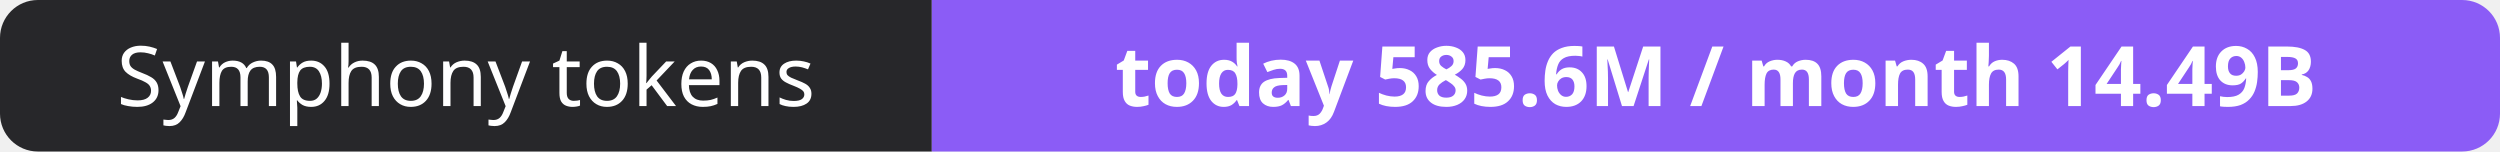
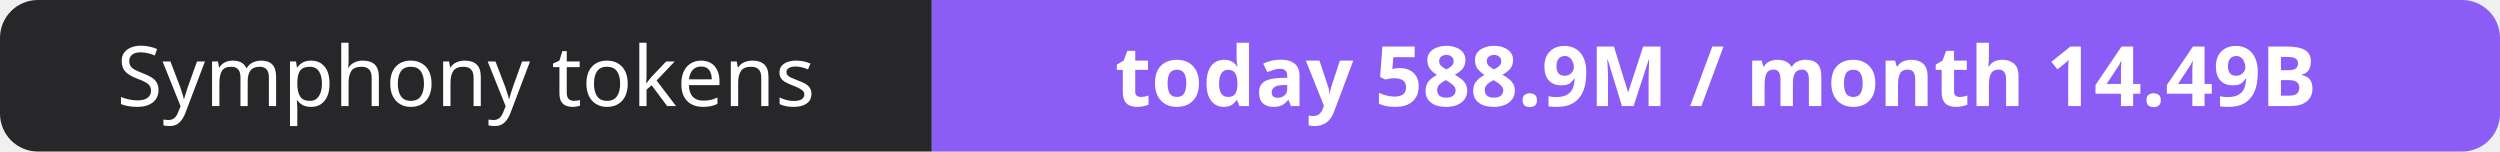
- <svg xmlns="http://www.w3.org/2000/svg" width="330" height="20" role="img" aria-label="Symphony tokens: today 585.6M / month 14.49B">
+ <svg xmlns="http://www.w3.org/2000/svg" width="330" height="20" role="img" aria-label="Symphony tokens: today 588.9M / month 14.49B">
  <clipPath id="r">
    <rect width="330" height="20" rx="5" fill="#fff" />
  </clipPath>
  <g clip-path="url(#r)">
    <rect width="123" height="20" fill="#27272a" />
    <rect x="123" width="207" height="20" fill="#8b5cf6" />
  </g>
  <g fill="#fff" text-anchor="middle" font-family="Verdana,Geneva,sans-serif" font-size="11">
    <text x="61.5" y="14">Symphony tokens</text>
-     <text x="226.5" y="14" font-weight="700">today 585.6M / month 14.49B</text>
+     <text x="226.5" y="14" font-weight="700">today 588.9M / month 14.49B</text>
  </g>
</svg>
